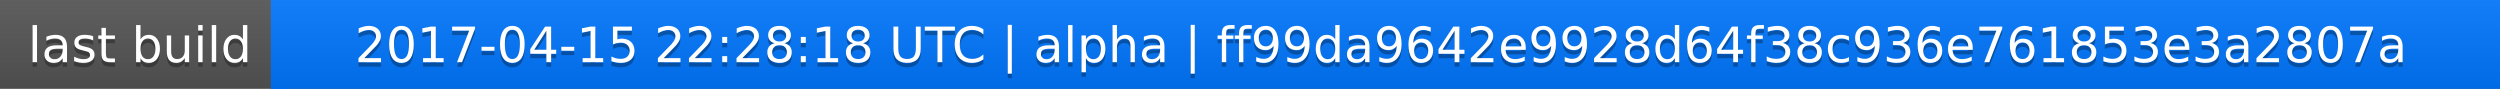
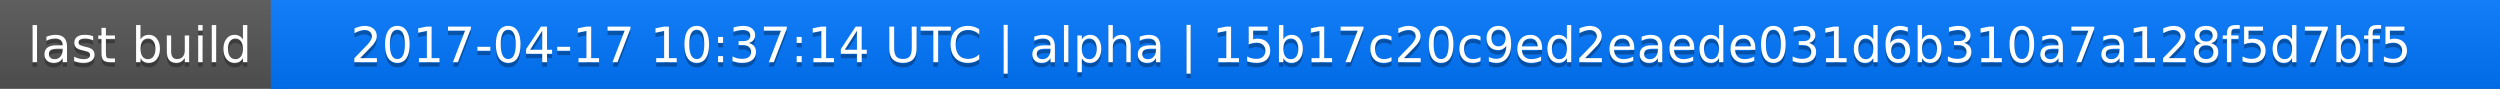
<svg xmlns="http://www.w3.org/2000/svg" width="563" height="20">
  <linearGradient id="a" x2="0" y2="100%">
    <stop offset="0" stop-color="#bbb" stop-opacity=".1" />
    <stop offset="1" stop-opacity=".1" />
  </linearGradient>
  <rect rx="0" width="563" height="20" fill="#555" />
  <rect rx="0" x="61" width="502" height="20" fill="#07f" />
  <path fill="#07f" d="M61 0h4v20h-4z" />
  <rect rx="0" width="563" height="20" fill="url(#a)" />
  <g fill="#fff" text-anchor="middle" font-family="DejaVu Sans,Verdana,Geneva,sans-serif" font-size="11">
    <text x="31.5" y="15" fill="#010101" fill-opacity=".3">last build</text>
    <text x="31.5" y="14">last build</text>
-     <text x="311" y="15" fill="#010101" fill-opacity=".3">2017-04-15 22:28:18 UTC | alpha | ff99da9642e9928d64f38c936e761853e3a2807a</text>
-     <text x="311" y="14">2017-04-15 22:28:18 UTC | alpha | ff99da9642e9928d64f38c936e761853e3a2807a</text>
+     <text x="311" y="15" fill="#010101" fill-opacity=".3">2017-04-17 10:37:14 UTC | alpha | 15b17c20c9ed2eaede031d6b310a7a128f5d7bf5</text>
+     <text x="311" y="14">2017-04-17 10:37:14 UTC | alpha | 15b17c20c9ed2eaede031d6b310a7a128f5d7bf5</text>
  </g>
</svg>
